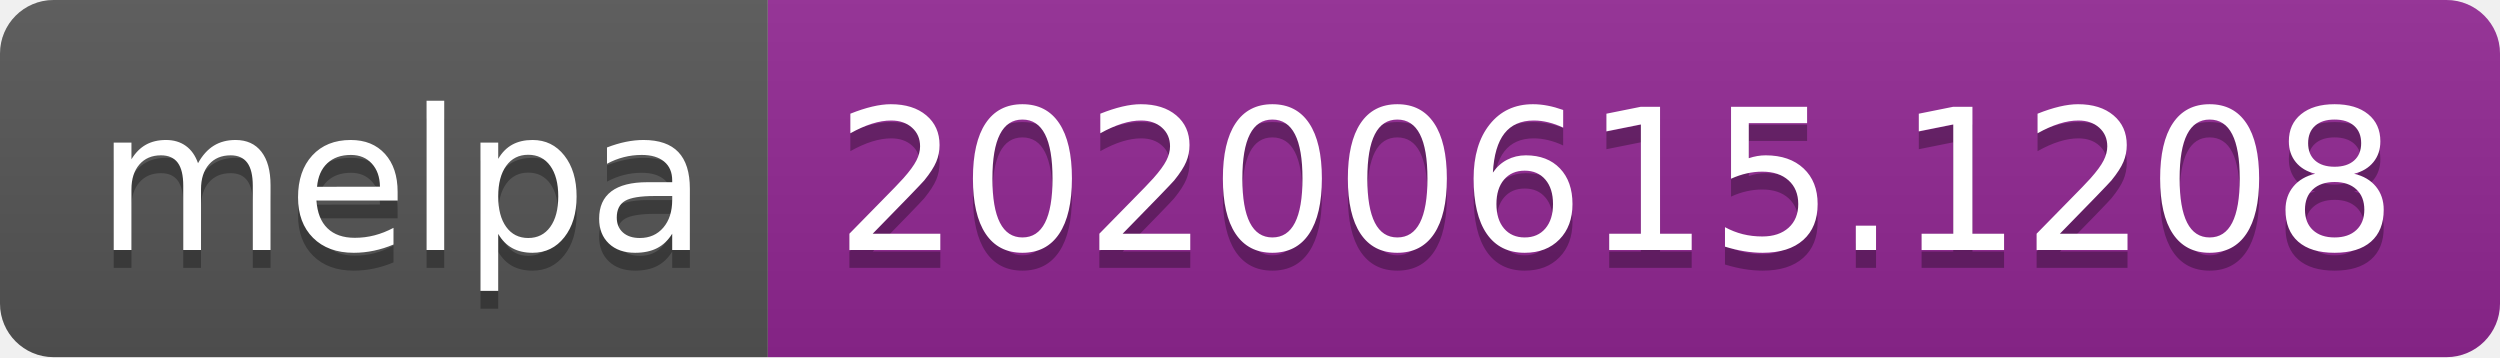
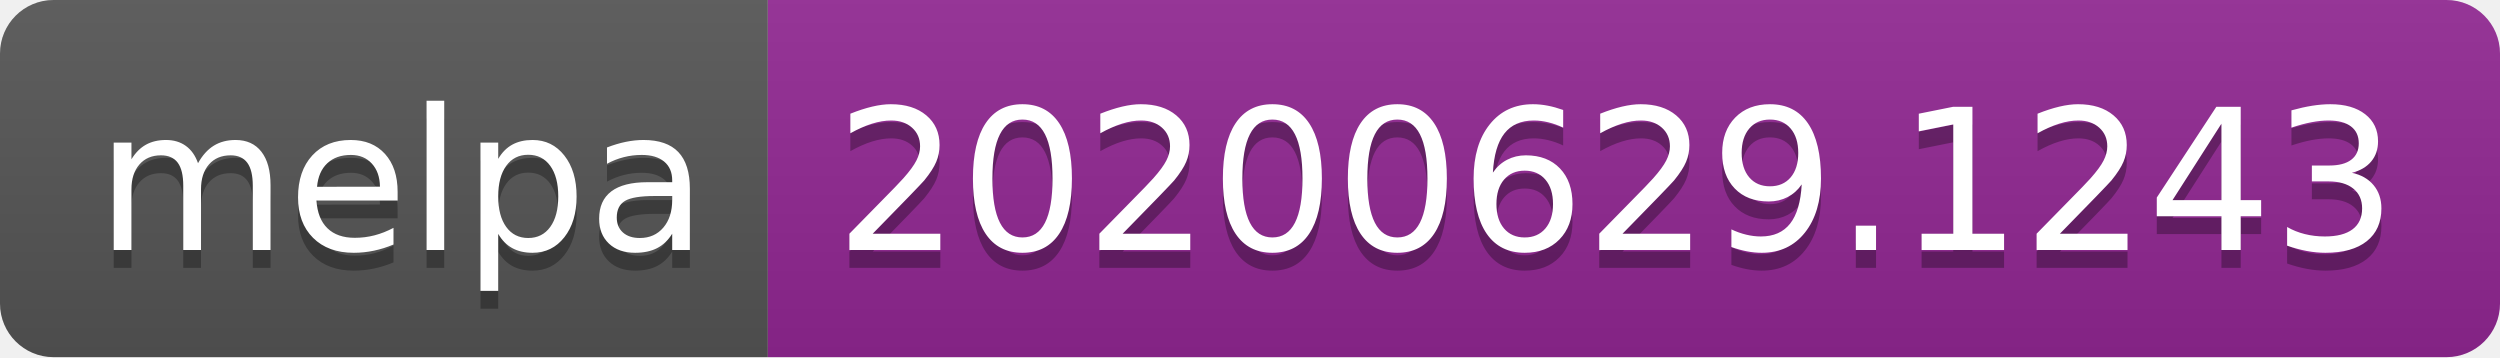
<svg xmlns="http://www.w3.org/2000/svg" width="140" height="20">
  <linearGradient id="s" x2="0" y2="100%">
    <stop offset="0" stop-color="#bbb" stop-opacity=".1" />
    <stop offset="1" stop-opacity=".1" />
  </linearGradient>
  <clipPath id="r">
    <rect width="140" height="20" rx="3" fill="#fff" />
  </clipPath>
  <g clip-path="url(#r)">
    <rect width="43" height="20" fill="#555" />
    <rect x="43" width="97" height="20" fill="#922793" />
    <rect width="140" height="20" fill="url(#s)" />
  </g>
  <g fill="#fff" text-anchor="middle" font-family="Verdana,Geneva,DejaVu Sans,sans-serif" text-rendering="geometricPrecision" font-size="110">
    <text x="225" y="150" fill="#010101" fill-opacity=".3" transform="scale(.1)" textLength="330">melpa</text>
    <text x="225" y="140" transform="scale(.1)" textLength="330">melpa</text>
-     <text x="905" y="150" fill="#010101" fill-opacity=".3" transform="scale(.1)" textLength="870">20200615.1208</text>
-     <text x="905" y="140" transform="scale(.1)" textLength="870">20200615.1208</text>
+     <text x="905" y="150" fill="#010101" fill-opacity=".3" transform="scale(.1)" textLength="870">20200629.1243</text>
+     <text x="905" y="140" transform="scale(.1)" textLength="870">20200629.1243</text>
  </g>
</svg>
